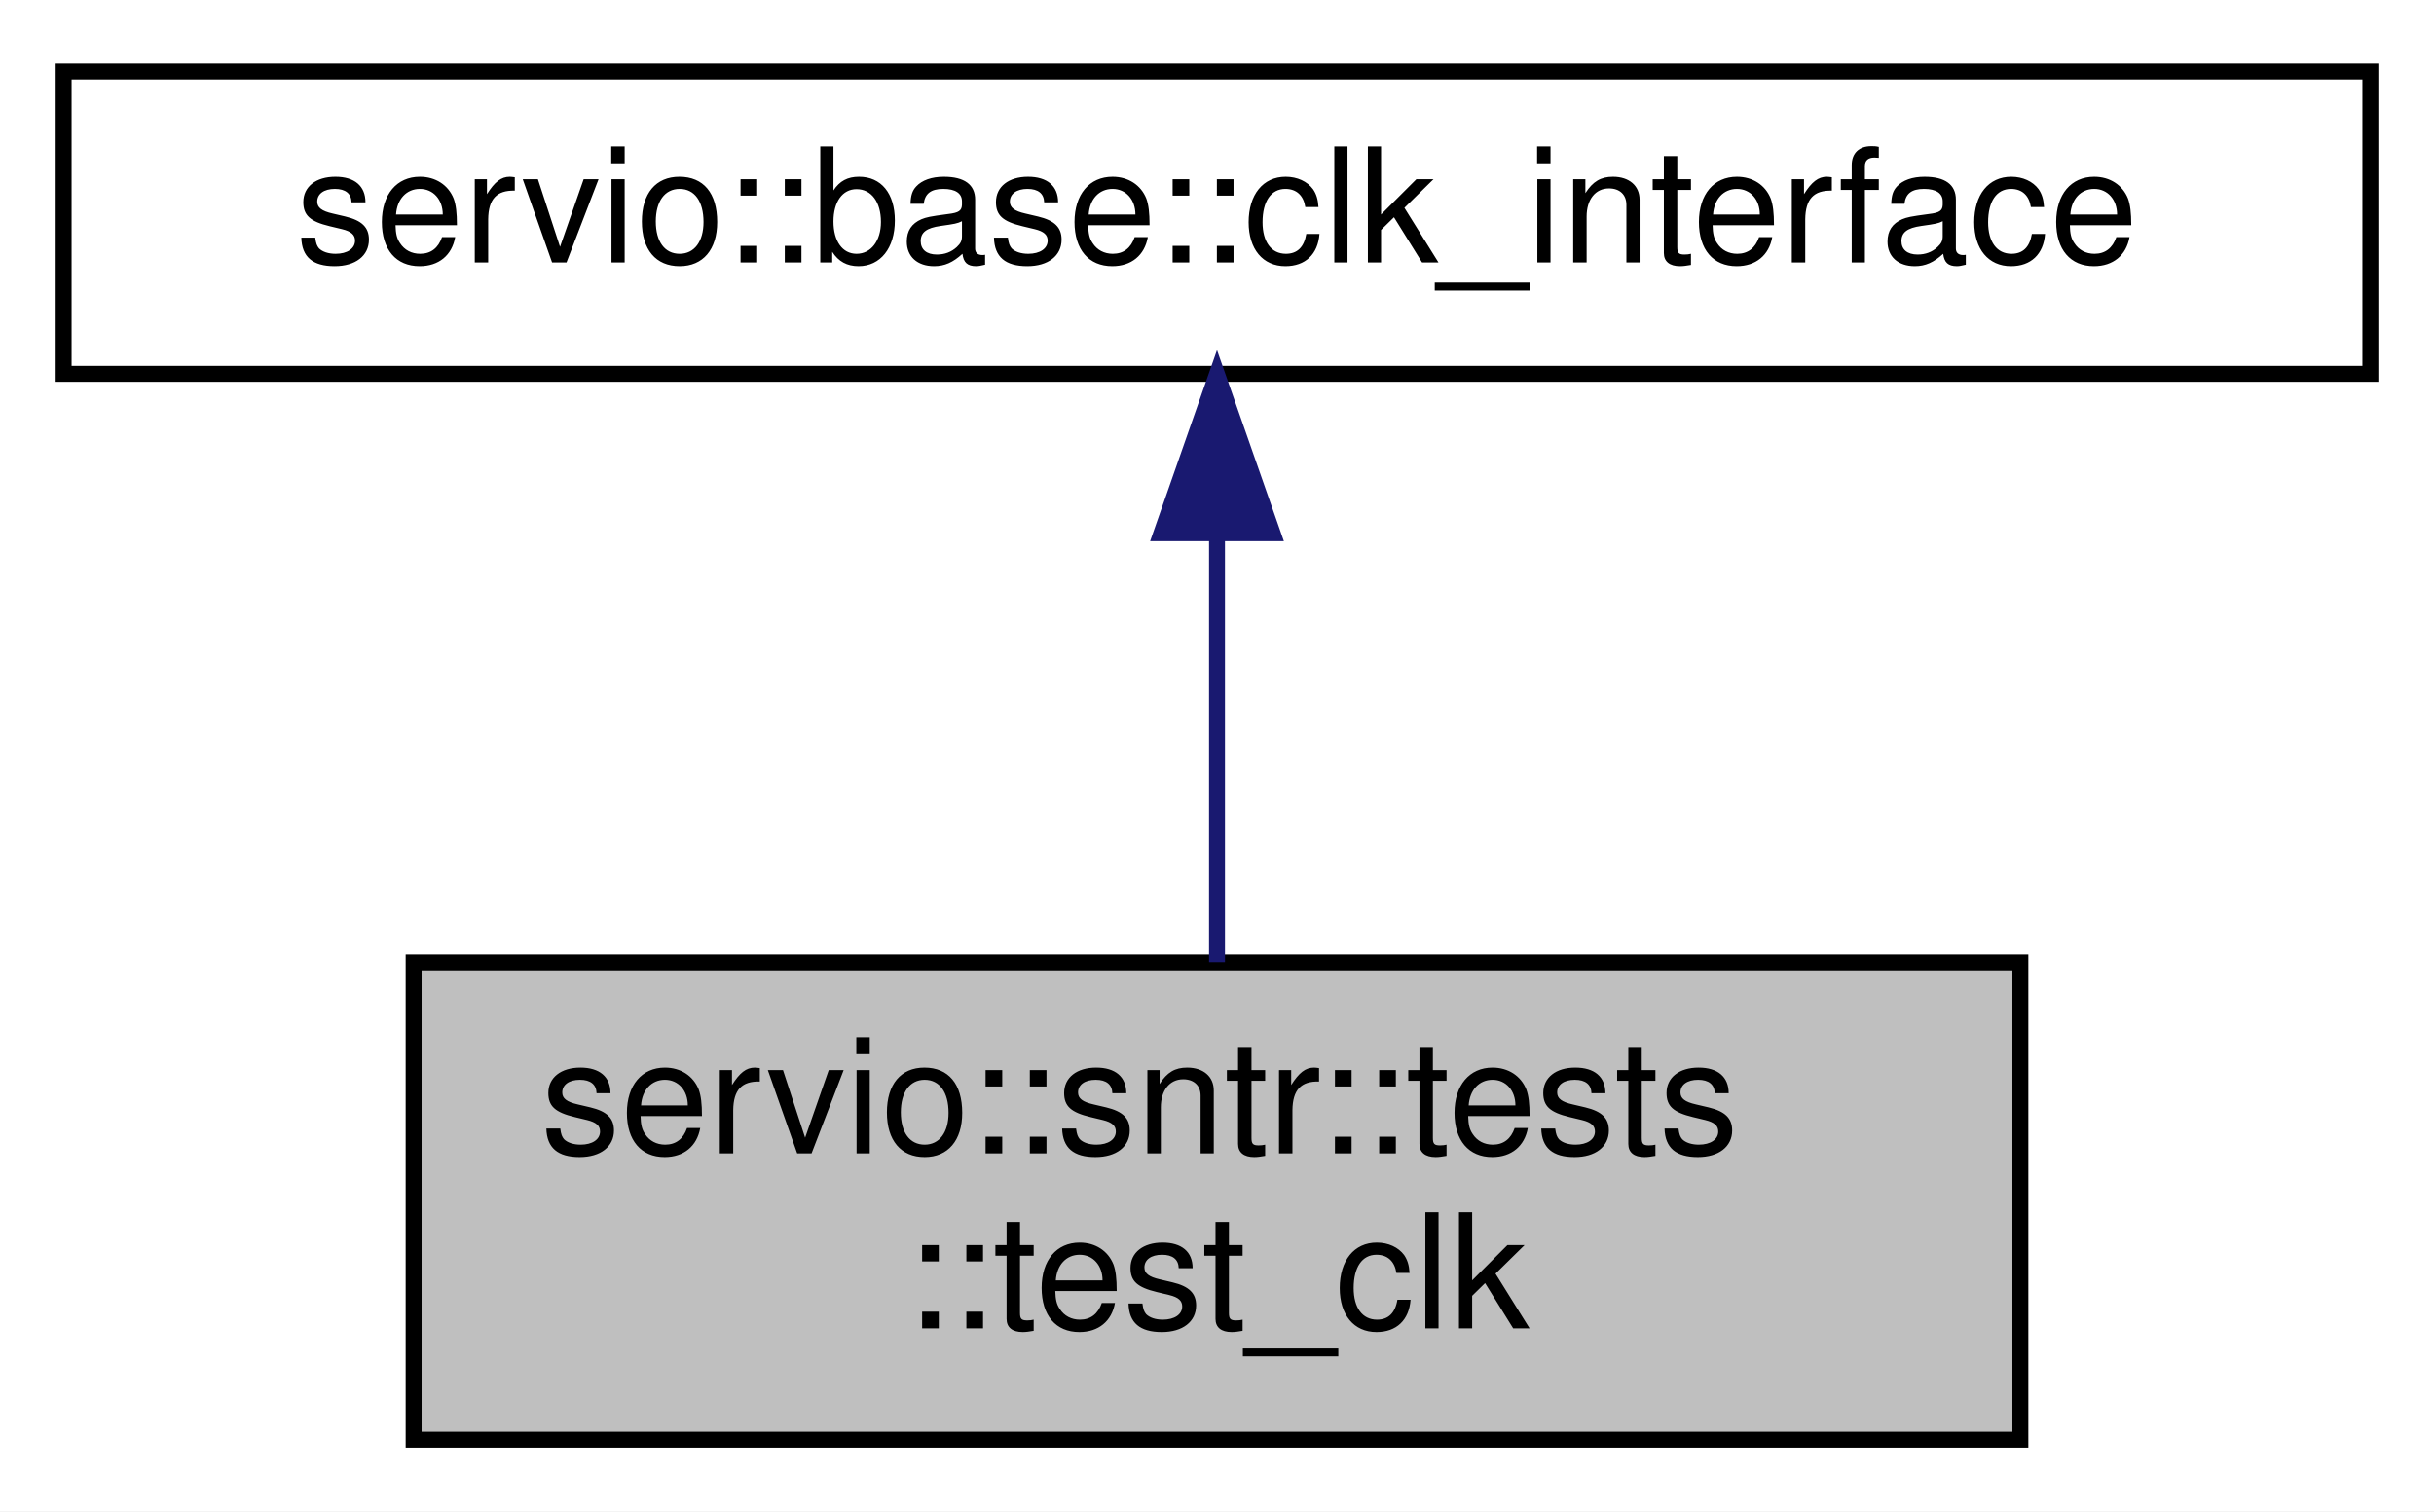
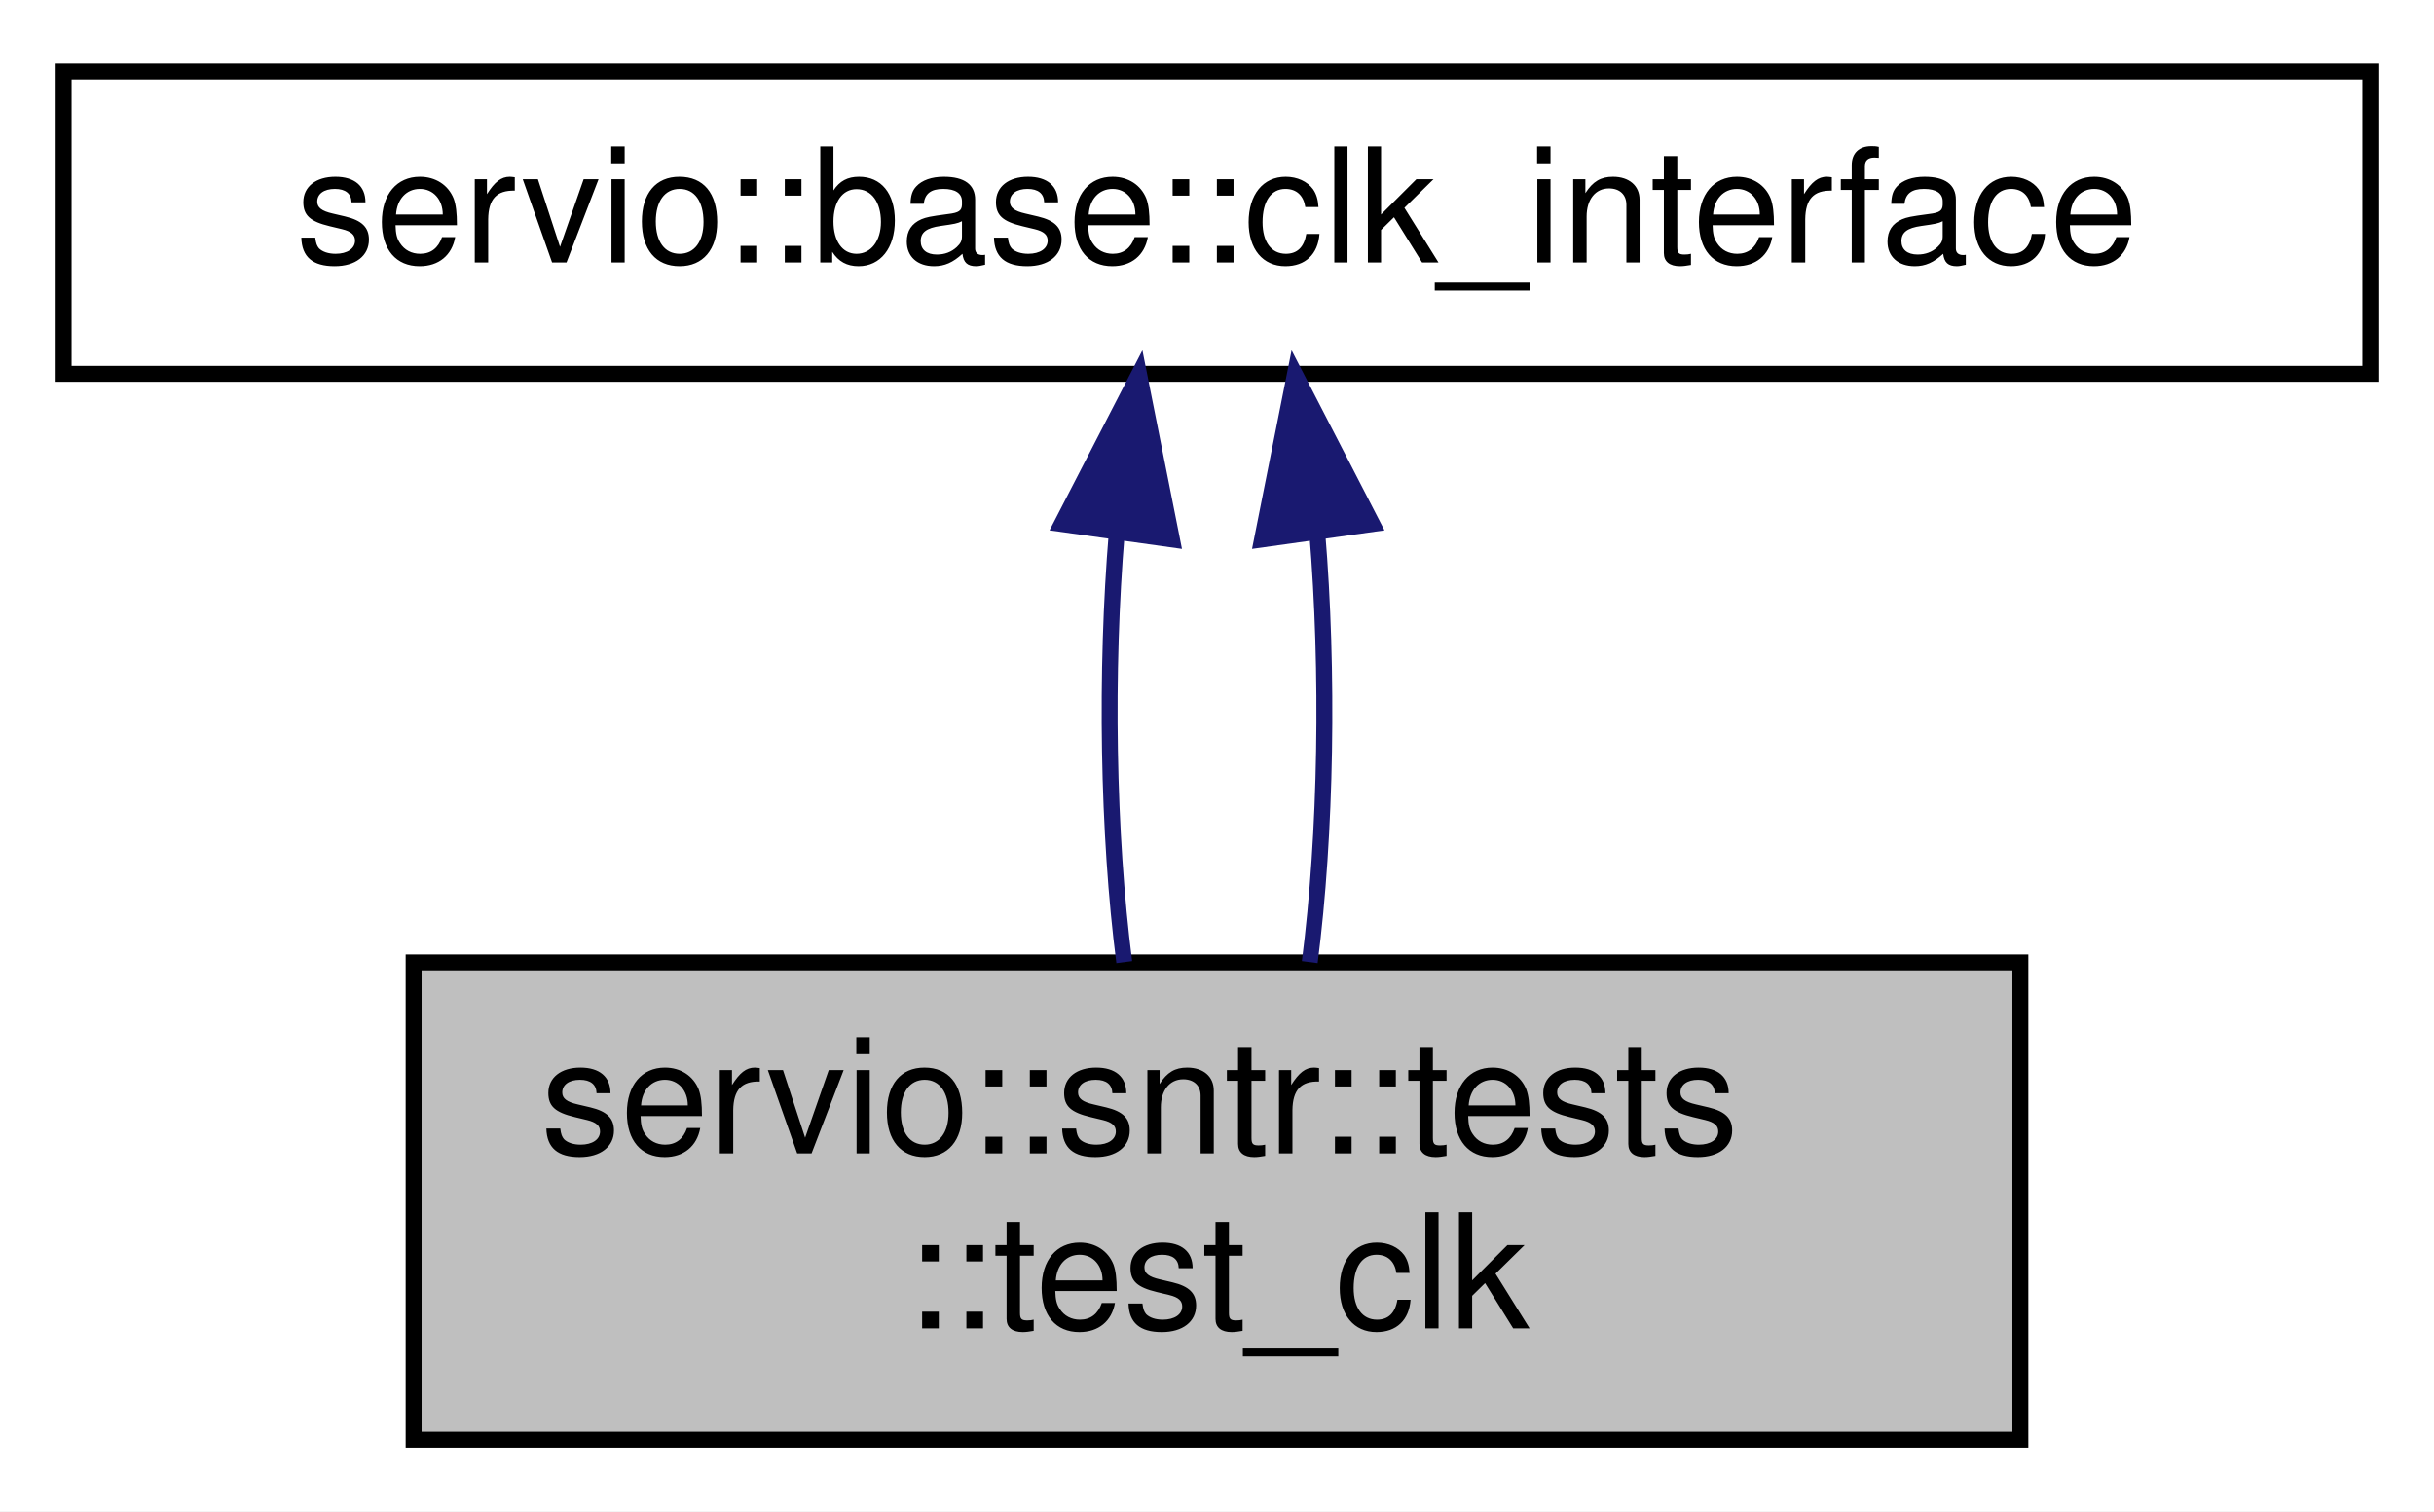
<svg xmlns="http://www.w3.org/2000/svg" xmlns:xlink="http://www.w3.org/1999/xlink" width="153pt" height="95pt" viewBox="0.00 0.00 153.00 95.00">
  <g id="graph0" class="graph" transform="scale(1 1) rotate(0) translate(4 91)">
    <polygon fill="white" stroke="transparent" points="-4,4 -4,-91 149,-91 149,4 -4,4" />
    <g id="node1" class="node">
      <g id="a_node1">
        <a xlink:title=" ">
          <polygon fill="#bfbfbf" stroke="black" points="22,-0.5 22,-30.5 123,-30.5 123,-0.5 22,-0.5" />
          <text text-anchor="start" x="30" y="-18.5" font-family="Helvetica,sans-Serif" font-size="10.00">servio::sntr::tests</text>
          <text text-anchor="middle" x="72.5" y="-7.5" font-family="Helvetica,sans-Serif" font-size="10.00">::test_clk</text>
        </a>
      </g>
    </g>
    <g id="node2" class="node">
      <g id="a_node2">
        <a xlink:href="classservio_1_1base_1_1clk__interface.html" target="_top" xlink:title=" ">
          <polygon fill="white" stroke="black" points="0,-67.5 0,-86.5 145,-86.5 145,-67.5 0,-67.5" />
          <text text-anchor="middle" x="72.5" y="-74.5" font-family="Helvetica,sans-Serif" font-size="10.00">servio::base::clk_interface</text>
        </a>
      </g>
    </g>
    <g id="edge1" class="edge">
-       <path fill="none" stroke="midnightblue" d="M72.5,-57.23C72.5,-48.59 72.5,-38.5 72.5,-30.52" />
-       <polygon fill="midnightblue" stroke="midnightblue" points="69,-57.48 72.5,-67.48 76,-57.48 69,-57.48" />
+       <path fill="none" stroke="midnightblue" d="M66.2,-57.53C65.47,-48.81 65.63,-38.59 66.67,-30.52" />
+       <polygon fill="midnightblue" stroke="midnightblue" points="62.74,-58.06 67.6,-67.48 69.67,-57.09 62.74,-58.06" />
+     </g>
+     <g id="edge2" class="edge">
+       <path fill="none" stroke="midnightblue" d="M78.8,-57.53C79.53,-48.81 79.37,-38.59 78.33,-30.52" />
+       <polygon fill="midnightblue" stroke="midnightblue" points="75.33,-57.09 77.4,-67.48 82.26,-58.06 75.33,-57.09" />
    </g>
  </g>
</svg>
